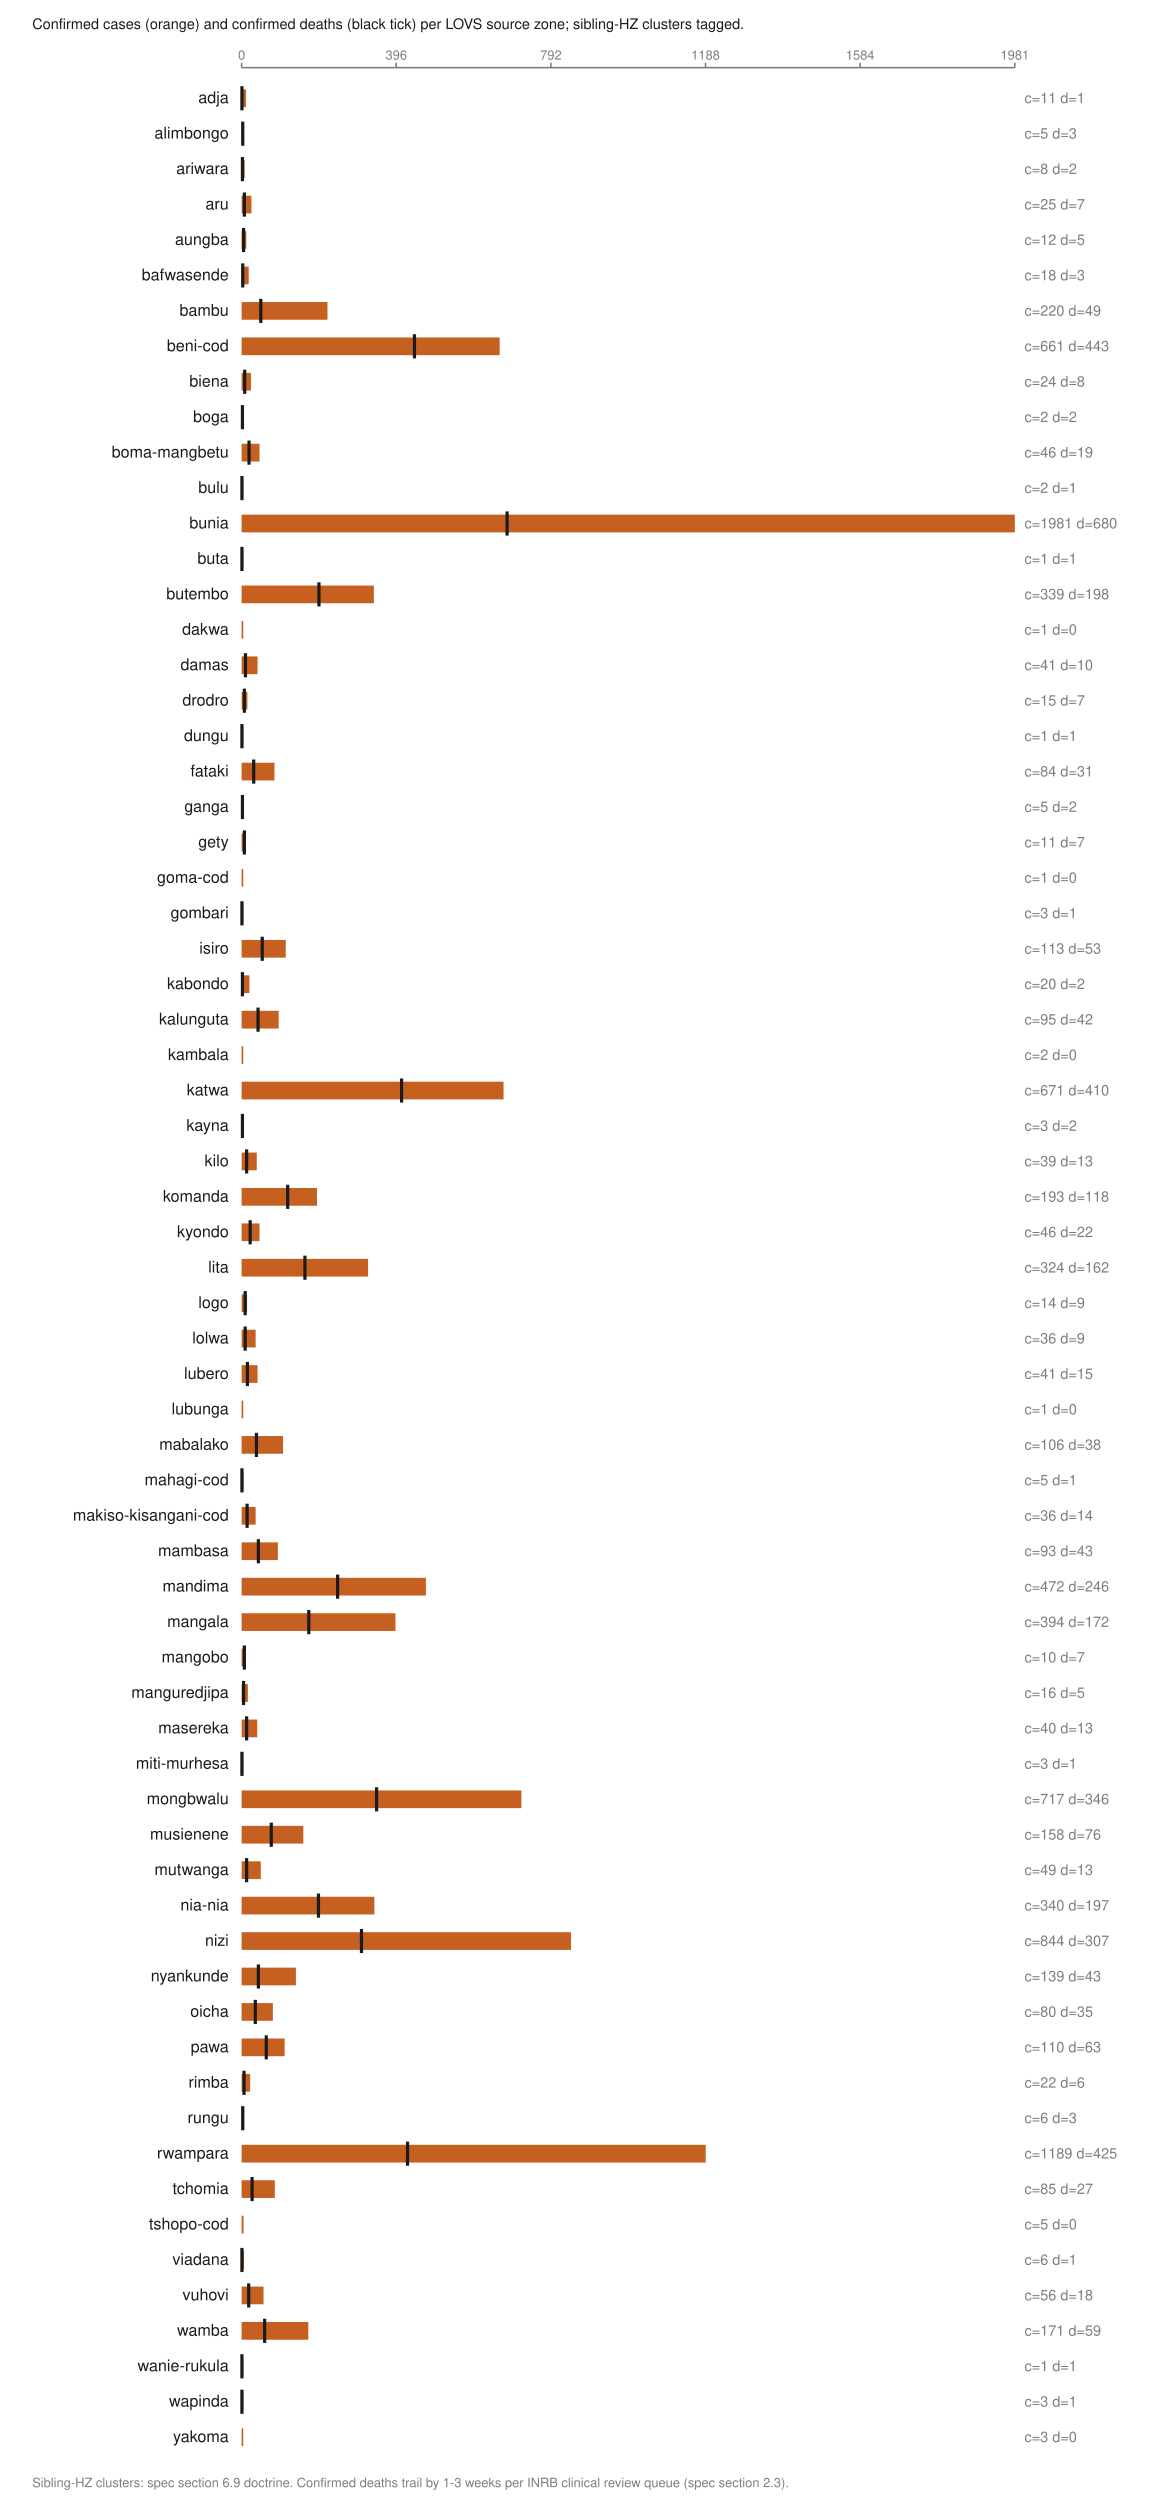
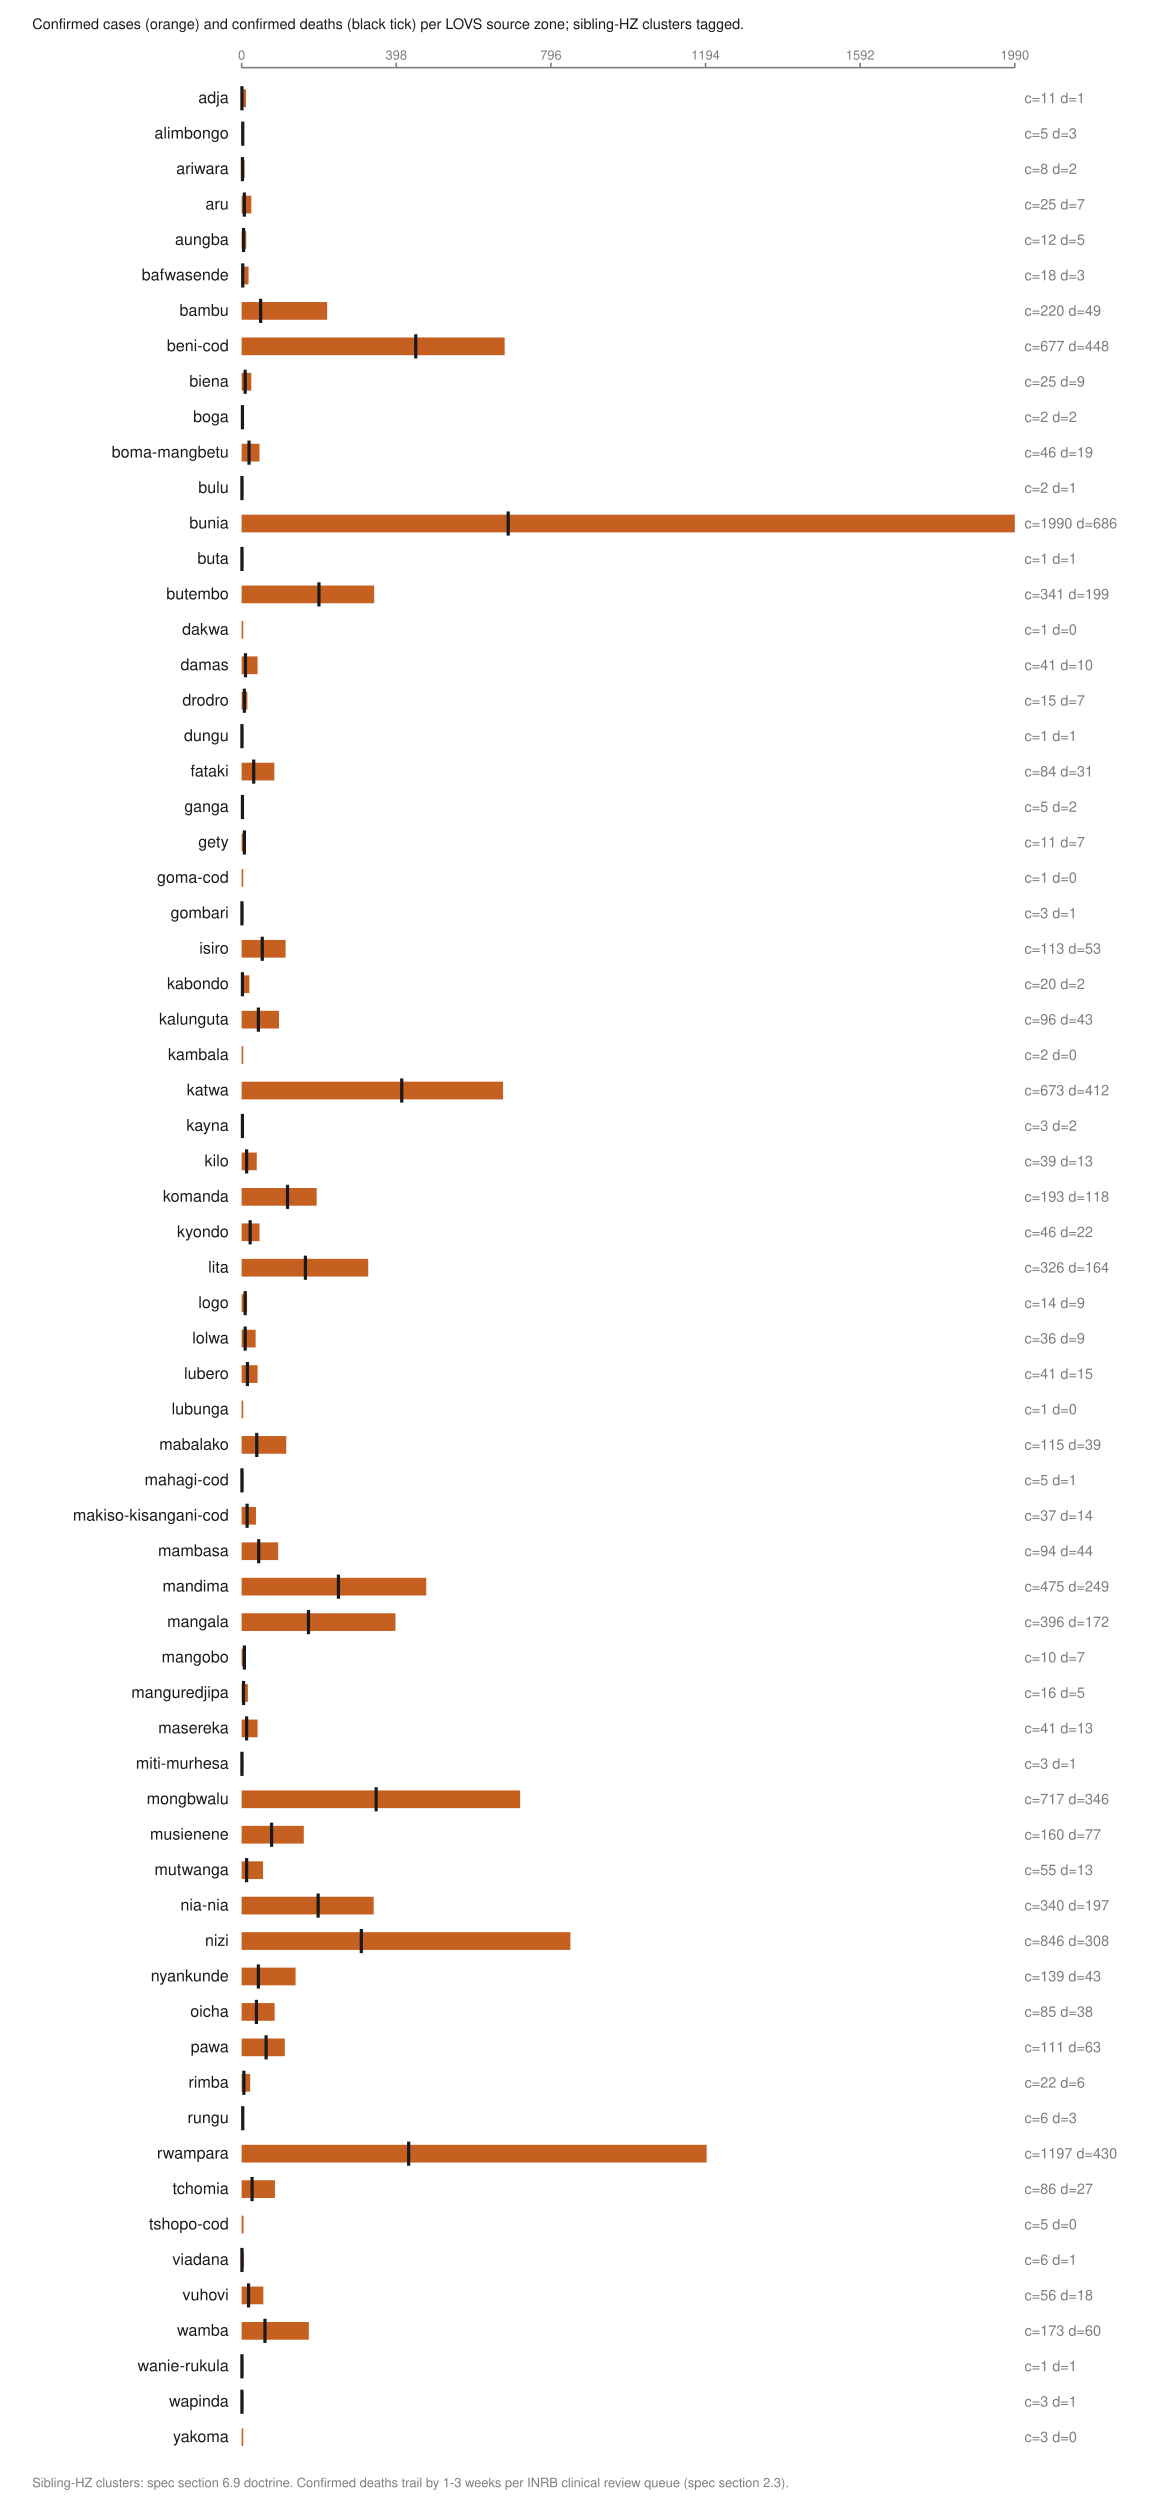
<svg xmlns="http://www.w3.org/2000/svg" viewBox="0 0 720 1552" width="720" height="1552" role="img" aria-labelledby="t">
  <text x="20.0" y="18.0" font-family="Helvetica,Arial,sans-serif" font-size="9" fill="#1a1a1a" font-weight="normal" text-anchor="start">Confirmed cases (orange) and confirmed deaths (black tick) per LOVS source zone; sibling-HZ clusters tagged.</text>
  <line x1="150.0" y1="42.0" x2="630.0" y2="42.0" stroke="#7d7d7d" stroke-width="1" />
  <line x1="150.0" y1="39.0" x2="150.0" y2="42.0" stroke="#7d7d7d" stroke-width="1" />
  <text x="150.0" y="37.0" font-family="Helvetica,Arial,sans-serif" font-size="8" fill="#7d7d7d" font-weight="normal" text-anchor="middle">0</text>
  <line x1="246.0" y1="39.0" x2="246.0" y2="42.0" stroke="#7d7d7d" stroke-width="1" />
-   <text x="246.0" y="37.0" font-family="Helvetica,Arial,sans-serif" font-size="8" fill="#7d7d7d" font-weight="normal" text-anchor="middle">396</text>
+   <text x="246.0" y="37.0" font-family="Helvetica,Arial,sans-serif" font-size="8" fill="#7d7d7d" font-weight="normal" text-anchor="middle">398</text>
  <line x1="342.0" y1="39.0" x2="342.0" y2="42.0" stroke="#7d7d7d" stroke-width="1" />
-   <text x="342.0" y="37.0" font-family="Helvetica,Arial,sans-serif" font-size="8" fill="#7d7d7d" font-weight="normal" text-anchor="middle">792</text>
+   <text x="342.0" y="37.0" font-family="Helvetica,Arial,sans-serif" font-size="8" fill="#7d7d7d" font-weight="normal" text-anchor="middle">796</text>
  <line x1="438.0" y1="39.0" x2="438.0" y2="42.0" stroke="#7d7d7d" stroke-width="1" />
-   <text x="438.0" y="37.0" font-family="Helvetica,Arial,sans-serif" font-size="8" fill="#7d7d7d" font-weight="normal" text-anchor="middle">1188</text>
+   <text x="438.0" y="37.0" font-family="Helvetica,Arial,sans-serif" font-size="8" fill="#7d7d7d" font-weight="normal" text-anchor="middle">1194</text>
  <line x1="534.0" y1="39.0" x2="534.0" y2="42.0" stroke="#7d7d7d" stroke-width="1" />
-   <text x="534.0" y="37.0" font-family="Helvetica,Arial,sans-serif" font-size="8" fill="#7d7d7d" font-weight="normal" text-anchor="middle">1584</text>
+   <text x="534.0" y="37.0" font-family="Helvetica,Arial,sans-serif" font-size="8" fill="#7d7d7d" font-weight="normal" text-anchor="middle">1592</text>
  <line x1="630.0" y1="39.0" x2="630.0" y2="42.0" stroke="#7d7d7d" stroke-width="1" />
-   <text x="630.0" y="37.0" font-family="Helvetica,Arial,sans-serif" font-size="8" fill="#7d7d7d" font-weight="normal" text-anchor="middle">1981</text>
+   <text x="630.0" y="37.0" font-family="Helvetica,Arial,sans-serif" font-size="8" fill="#7d7d7d" font-weight="normal" text-anchor="middle">1990</text>
  <text x="142.0" y="64.0" font-family="Helvetica,Arial,sans-serif" font-size="10" fill="#1a1a1a" font-weight="normal" text-anchor="end">adja</text>
  <rect x="150.0" y="55.5" width="2.7" height="11.0" fill="#c66020" />
  <line x1="150.2" y1="53.5" x2="150.2" y2="68.5" stroke="#1a1a1a" stroke-width="2" />
  <text x="636.0" y="64.0" font-family="Helvetica,Arial,sans-serif" font-size="9" fill="#7d7d7d" font-weight="normal" text-anchor="start">c=11 d=1</text>
  <text x="142.0" y="86.0" font-family="Helvetica,Arial,sans-serif" font-size="10" fill="#1a1a1a" font-weight="normal" text-anchor="end">alimbongo</text>
  <rect x="150.0" y="77.5" width="1.2" height="11.0" fill="#c66020" />
  <line x1="150.7" y1="75.5" x2="150.7" y2="90.5" stroke="#1a1a1a" stroke-width="2" />
  <text x="636.0" y="86.0" font-family="Helvetica,Arial,sans-serif" font-size="9" fill="#7d7d7d" font-weight="normal" text-anchor="start">c=5 d=3</text>
  <text x="142.0" y="108.0" font-family="Helvetica,Arial,sans-serif" font-size="10" fill="#1a1a1a" font-weight="normal" text-anchor="end">ariwara</text>
  <rect x="150.0" y="99.5" width="1.9" height="11.0" fill="#c66020" />
  <line x1="150.5" y1="97.5" x2="150.5" y2="112.5" stroke="#1a1a1a" stroke-width="2" />
  <text x="636.0" y="108.0" font-family="Helvetica,Arial,sans-serif" font-size="9" fill="#7d7d7d" font-weight="normal" text-anchor="start">c=8 d=2</text>
  <text x="142.0" y="130.0" font-family="Helvetica,Arial,sans-serif" font-size="10" fill="#1a1a1a" font-weight="normal" text-anchor="end">aru</text>
-   <rect x="150.0" y="121.5" width="6.1" height="11.0" fill="#c66020" />
+   <rect x="150.0" y="121.5" width="6.0" height="11.0" fill="#c66020" />
  <line x1="151.7" y1="119.5" x2="151.7" y2="134.5" stroke="#1a1a1a" stroke-width="2" />
  <text x="636.0" y="130.0" font-family="Helvetica,Arial,sans-serif" font-size="9" fill="#7d7d7d" font-weight="normal" text-anchor="start">c=25 d=7</text>
  <text x="142.0" y="152.0" font-family="Helvetica,Arial,sans-serif" font-size="10" fill="#1a1a1a" font-weight="normal" text-anchor="end">aungba</text>
  <rect x="150.0" y="143.5" width="2.9" height="11.0" fill="#c66020" />
  <line x1="151.2" y1="141.5" x2="151.2" y2="156.5" stroke="#1a1a1a" stroke-width="2" />
  <text x="636.0" y="152.0" font-family="Helvetica,Arial,sans-serif" font-size="9" fill="#7d7d7d" font-weight="normal" text-anchor="start">c=12 d=5</text>
  <text x="142.0" y="174.0" font-family="Helvetica,Arial,sans-serif" font-size="10" fill="#1a1a1a" font-weight="normal" text-anchor="end">bafwasende</text>
-   <rect x="150.0" y="165.5" width="4.4" height="11.0" fill="#c66020" />
+   <rect x="150.0" y="165.5" width="4.3" height="11.0" fill="#c66020" />
  <line x1="150.7" y1="163.5" x2="150.7" y2="178.5" stroke="#1a1a1a" stroke-width="2" />
  <text x="636.0" y="174.0" font-family="Helvetica,Arial,sans-serif" font-size="9" fill="#7d7d7d" font-weight="normal" text-anchor="start">c=18 d=3</text>
  <text x="142.0" y="196.0" font-family="Helvetica,Arial,sans-serif" font-size="10" fill="#1a1a1a" font-weight="normal" text-anchor="end">bambu</text>
-   <rect x="150.0" y="187.5" width="53.3" height="11.0" fill="#c66020" />
-   <line x1="161.9" y1="185.5" x2="161.9" y2="200.5" stroke="#1a1a1a" stroke-width="2" />
+   <rect x="150.0" y="187.5" width="53.1" height="11.0" fill="#c66020" />
+   <line x1="161.8" y1="185.5" x2="161.8" y2="200.5" stroke="#1a1a1a" stroke-width="2" />
  <text x="636.0" y="196.0" font-family="Helvetica,Arial,sans-serif" font-size="9" fill="#7d7d7d" font-weight="normal" text-anchor="start">c=220 d=49</text>
  <text x="142.0" y="218.0" font-family="Helvetica,Arial,sans-serif" font-size="10" fill="#1a1a1a" font-weight="normal" text-anchor="end">beni-cod</text>
-   <rect x="150.0" y="209.5" width="160.2" height="11.0" fill="#c66020" />
-   <line x1="257.3" y1="207.5" x2="257.3" y2="222.5" stroke="#1a1a1a" stroke-width="2" />
-   <text x="636.0" y="218.0" font-family="Helvetica,Arial,sans-serif" font-size="9" fill="#7d7d7d" font-weight="normal" text-anchor="start">c=661 d=443</text>
+   <rect x="150.0" y="209.5" width="163.3" height="11.0" fill="#c66020" />
+   <line x1="258.1" y1="207.5" x2="258.1" y2="222.5" stroke="#1a1a1a" stroke-width="2" />
+   <text x="636.0" y="218.0" font-family="Helvetica,Arial,sans-serif" font-size="9" fill="#7d7d7d" font-weight="normal" text-anchor="start">c=677 d=448</text>
  <text x="142.0" y="240.0" font-family="Helvetica,Arial,sans-serif" font-size="10" fill="#1a1a1a" font-weight="normal" text-anchor="end">biena</text>
-   <rect x="150.0" y="231.5" width="5.8" height="11.0" fill="#c66020" />
-   <line x1="151.9" y1="229.5" x2="151.9" y2="244.5" stroke="#1a1a1a" stroke-width="2" />
-   <text x="636.0" y="240.0" font-family="Helvetica,Arial,sans-serif" font-size="9" fill="#7d7d7d" font-weight="normal" text-anchor="start">c=24 d=8</text>
+   <rect x="150.0" y="231.5" width="6.0" height="11.0" fill="#c66020" />
+   <line x1="152.2" y1="229.5" x2="152.2" y2="244.5" stroke="#1a1a1a" stroke-width="2" />
+   <text x="636.0" y="240.0" font-family="Helvetica,Arial,sans-serif" font-size="9" fill="#7d7d7d" font-weight="normal" text-anchor="start">c=25 d=9</text>
  <text x="142.0" y="262.0" font-family="Helvetica,Arial,sans-serif" font-size="10" fill="#1a1a1a" font-weight="normal" text-anchor="end">boga</text>
  <rect x="150.0" y="253.5" width="1.0" height="11.0" fill="#c66020" />
  <line x1="150.5" y1="251.5" x2="150.5" y2="266.5" stroke="#1a1a1a" stroke-width="2" />
  <text x="636.0" y="262.0" font-family="Helvetica,Arial,sans-serif" font-size="9" fill="#7d7d7d" font-weight="normal" text-anchor="start">c=2 d=2</text>
  <text x="142.0" y="284.0" font-family="Helvetica,Arial,sans-serif" font-size="10" fill="#1a1a1a" font-weight="normal" text-anchor="end">boma-mangbetu</text>
  <rect x="150.0" y="275.5" width="11.1" height="11.0" fill="#c66020" />
  <line x1="154.6" y1="273.5" x2="154.6" y2="288.5" stroke="#1a1a1a" stroke-width="2" />
  <text x="636.0" y="284.0" font-family="Helvetica,Arial,sans-serif" font-size="9" fill="#7d7d7d" font-weight="normal" text-anchor="start">c=46 d=19</text>
  <text x="142.0" y="306.0" font-family="Helvetica,Arial,sans-serif" font-size="10" fill="#1a1a1a" font-weight="normal" text-anchor="end">bulu</text>
  <rect x="150.0" y="297.5" width="1.0" height="11.0" fill="#c66020" />
  <line x1="150.2" y1="295.5" x2="150.2" y2="310.5" stroke="#1a1a1a" stroke-width="2" />
  <text x="636.0" y="306.0" font-family="Helvetica,Arial,sans-serif" font-size="9" fill="#7d7d7d" font-weight="normal" text-anchor="start">c=2 d=1</text>
  <text x="142.0" y="328.0" font-family="Helvetica,Arial,sans-serif" font-size="10" fill="#1a1a1a" font-weight="normal" text-anchor="end">bunia</text>
  <rect x="150.0" y="319.5" width="480.0" height="11.0" fill="#c66020" />
-   <line x1="314.8" y1="317.5" x2="314.8" y2="332.5" stroke="#1a1a1a" stroke-width="2" />
-   <text x="636.0" y="328.0" font-family="Helvetica,Arial,sans-serif" font-size="9" fill="#7d7d7d" font-weight="normal" text-anchor="start">c=1981 d=680</text>
+   <line x1="315.5" y1="317.5" x2="315.5" y2="332.5" stroke="#1a1a1a" stroke-width="2" />
+   <text x="636.0" y="328.0" font-family="Helvetica,Arial,sans-serif" font-size="9" fill="#7d7d7d" font-weight="normal" text-anchor="start">c=1990 d=686</text>
  <text x="142.0" y="350.0" font-family="Helvetica,Arial,sans-serif" font-size="10" fill="#1a1a1a" font-weight="normal" text-anchor="end">buta</text>
  <rect x="150.0" y="341.5" width="1.0" height="11.0" fill="#c66020" />
  <line x1="150.2" y1="339.5" x2="150.2" y2="354.5" stroke="#1a1a1a" stroke-width="2" />
  <text x="636.0" y="350.0" font-family="Helvetica,Arial,sans-serif" font-size="9" fill="#7d7d7d" font-weight="normal" text-anchor="start">c=1 d=1</text>
  <text x="142.0" y="372.0" font-family="Helvetica,Arial,sans-serif" font-size="10" fill="#1a1a1a" font-weight="normal" text-anchor="end">butembo</text>
-   <rect x="150.0" y="363.5" width="82.1" height="11.0" fill="#c66020" />
+   <rect x="150.0" y="363.5" width="82.3" height="11.0" fill="#c66020" />
  <line x1="198.0" y1="361.5" x2="198.0" y2="376.5" stroke="#1a1a1a" stroke-width="2" />
-   <text x="636.0" y="372.0" font-family="Helvetica,Arial,sans-serif" font-size="9" fill="#7d7d7d" font-weight="normal" text-anchor="start">c=339 d=198</text>
+   <text x="636.0" y="372.0" font-family="Helvetica,Arial,sans-serif" font-size="9" fill="#7d7d7d" font-weight="normal" text-anchor="start">c=341 d=199</text>
  <text x="142.0" y="394.0" font-family="Helvetica,Arial,sans-serif" font-size="10" fill="#1a1a1a" font-weight="normal" text-anchor="end">dakwa</text>
  <rect x="150.0" y="385.5" width="1.0" height="11.0" fill="#c66020" />
  <text x="636.0" y="394.0" font-family="Helvetica,Arial,sans-serif" font-size="9" fill="#7d7d7d" font-weight="normal" text-anchor="start">c=1 d=0</text>
  <text x="142.0" y="416.0" font-family="Helvetica,Arial,sans-serif" font-size="10" fill="#1a1a1a" font-weight="normal" text-anchor="end">damas</text>
  <rect x="150.0" y="407.5" width="9.9" height="11.0" fill="#c66020" />
  <line x1="152.4" y1="405.5" x2="152.4" y2="420.5" stroke="#1a1a1a" stroke-width="2" />
  <text x="636.0" y="416.0" font-family="Helvetica,Arial,sans-serif" font-size="9" fill="#7d7d7d" font-weight="normal" text-anchor="start">c=41 d=10</text>
  <text x="142.0" y="438.0" font-family="Helvetica,Arial,sans-serif" font-size="10" fill="#1a1a1a" font-weight="normal" text-anchor="end">drodro</text>
  <rect x="150.0" y="429.5" width="3.6" height="11.0" fill="#c66020" />
  <line x1="151.7" y1="427.5" x2="151.7" y2="442.5" stroke="#1a1a1a" stroke-width="2" />
  <text x="636.0" y="438.0" font-family="Helvetica,Arial,sans-serif" font-size="9" fill="#7d7d7d" font-weight="normal" text-anchor="start">c=15 d=7</text>
  <text x="142.0" y="460.0" font-family="Helvetica,Arial,sans-serif" font-size="10" fill="#1a1a1a" font-weight="normal" text-anchor="end">dungu</text>
  <rect x="150.0" y="451.5" width="1.0" height="11.0" fill="#c66020" />
  <line x1="150.2" y1="449.5" x2="150.2" y2="464.5" stroke="#1a1a1a" stroke-width="2" />
  <text x="636.0" y="460.0" font-family="Helvetica,Arial,sans-serif" font-size="9" fill="#7d7d7d" font-weight="normal" text-anchor="start">c=1 d=1</text>
  <text x="142.0" y="482.0" font-family="Helvetica,Arial,sans-serif" font-size="10" fill="#1a1a1a" font-weight="normal" text-anchor="end">fataki</text>
-   <rect x="150.0" y="473.5" width="20.4" height="11.0" fill="#c66020" />
+   <rect x="150.0" y="473.5" width="20.3" height="11.0" fill="#c66020" />
  <line x1="157.5" y1="471.5" x2="157.5" y2="486.5" stroke="#1a1a1a" stroke-width="2" />
  <text x="636.0" y="482.0" font-family="Helvetica,Arial,sans-serif" font-size="9" fill="#7d7d7d" font-weight="normal" text-anchor="start">c=84 d=31</text>
  <text x="142.0" y="504.0" font-family="Helvetica,Arial,sans-serif" font-size="10" fill="#1a1a1a" font-weight="normal" text-anchor="end">ganga</text>
  <rect x="150.0" y="495.5" width="1.2" height="11.0" fill="#c66020" />
  <line x1="150.5" y1="493.5" x2="150.5" y2="508.5" stroke="#1a1a1a" stroke-width="2" />
  <text x="636.0" y="504.0" font-family="Helvetica,Arial,sans-serif" font-size="9" fill="#7d7d7d" font-weight="normal" text-anchor="start">c=5 d=2</text>
  <text x="142.0" y="526.0" font-family="Helvetica,Arial,sans-serif" font-size="10" fill="#1a1a1a" font-weight="normal" text-anchor="end">gety</text>
  <rect x="150.0" y="517.5" width="2.7" height="11.0" fill="#c66020" />
  <line x1="151.7" y1="515.5" x2="151.7" y2="530.5" stroke="#1a1a1a" stroke-width="2" />
  <text x="636.0" y="526.0" font-family="Helvetica,Arial,sans-serif" font-size="9" fill="#7d7d7d" font-weight="normal" text-anchor="start">c=11 d=7</text>
  <text x="142.0" y="548.0" font-family="Helvetica,Arial,sans-serif" font-size="10" fill="#1a1a1a" font-weight="normal" text-anchor="end">goma-cod</text>
  <rect x="150.0" y="539.5" width="1.0" height="11.0" fill="#c66020" />
  <text x="636.0" y="548.0" font-family="Helvetica,Arial,sans-serif" font-size="9" fill="#7d7d7d" font-weight="normal" text-anchor="start">c=1 d=0</text>
  <text x="142.0" y="570.0" font-family="Helvetica,Arial,sans-serif" font-size="10" fill="#1a1a1a" font-weight="normal" text-anchor="end">gombari</text>
  <rect x="150.0" y="561.5" width="1.0" height="11.0" fill="#c66020" />
  <line x1="150.2" y1="559.5" x2="150.2" y2="574.5" stroke="#1a1a1a" stroke-width="2" />
  <text x="636.0" y="570.0" font-family="Helvetica,Arial,sans-serif" font-size="9" fill="#7d7d7d" font-weight="normal" text-anchor="start">c=3 d=1</text>
  <text x="142.0" y="592.0" font-family="Helvetica,Arial,sans-serif" font-size="10" fill="#1a1a1a" font-weight="normal" text-anchor="end">isiro</text>
-   <rect x="150.0" y="583.5" width="27.4" height="11.0" fill="#c66020" />
+   <rect x="150.0" y="583.5" width="27.3" height="11.0" fill="#c66020" />
  <line x1="162.8" y1="581.5" x2="162.8" y2="596.5" stroke="#1a1a1a" stroke-width="2" />
  <text x="636.0" y="592.0" font-family="Helvetica,Arial,sans-serif" font-size="9" fill="#7d7d7d" font-weight="normal" text-anchor="start">c=113 d=53</text>
  <text x="142.0" y="614.0" font-family="Helvetica,Arial,sans-serif" font-size="10" fill="#1a1a1a" font-weight="normal" text-anchor="end">kabondo</text>
  <rect x="150.0" y="605.5" width="4.8" height="11.0" fill="#c66020" />
  <line x1="150.5" y1="603.5" x2="150.5" y2="618.5" stroke="#1a1a1a" stroke-width="2" />
  <text x="636.0" y="614.0" font-family="Helvetica,Arial,sans-serif" font-size="9" fill="#7d7d7d" font-weight="normal" text-anchor="start">c=20 d=2</text>
  <text x="142.0" y="636.0" font-family="Helvetica,Arial,sans-serif" font-size="10" fill="#1a1a1a" font-weight="normal" text-anchor="end">kalunguta</text>
-   <rect x="150.0" y="627.5" width="23.0" height="11.0" fill="#c66020" />
-   <line x1="160.2" y1="625.5" x2="160.2" y2="640.5" stroke="#1a1a1a" stroke-width="2" />
-   <text x="636.0" y="636.0" font-family="Helvetica,Arial,sans-serif" font-size="9" fill="#7d7d7d" font-weight="normal" text-anchor="start">c=95 d=42</text>
+   <rect x="150.0" y="627.5" width="23.2" height="11.0" fill="#c66020" />
+   <line x1="160.4" y1="625.5" x2="160.4" y2="640.5" stroke="#1a1a1a" stroke-width="2" />
+   <text x="636.0" y="636.0" font-family="Helvetica,Arial,sans-serif" font-size="9" fill="#7d7d7d" font-weight="normal" text-anchor="start">c=96 d=43</text>
  <text x="142.0" y="658.0" font-family="Helvetica,Arial,sans-serif" font-size="10" fill="#1a1a1a" font-weight="normal" text-anchor="end">kambala</text>
  <rect x="150.0" y="649.5" width="1.0" height="11.0" fill="#c66020" />
  <text x="636.0" y="658.0" font-family="Helvetica,Arial,sans-serif" font-size="9" fill="#7d7d7d" font-weight="normal" text-anchor="start">c=2 d=0</text>
  <text x="142.0" y="680.0" font-family="Helvetica,Arial,sans-serif" font-size="10" fill="#1a1a1a" font-weight="normal" text-anchor="end">katwa</text>
-   <rect x="150.0" y="671.5" width="162.6" height="11.0" fill="#c66020" />
-   <line x1="249.3" y1="669.5" x2="249.3" y2="684.5" stroke="#1a1a1a" stroke-width="2" />
-   <text x="636.0" y="680.0" font-family="Helvetica,Arial,sans-serif" font-size="9" fill="#7d7d7d" font-weight="normal" text-anchor="start">c=671 d=410</text>
+   <rect x="150.0" y="671.5" width="162.3" height="11.0" fill="#c66020" />
+   <line x1="249.4" y1="669.5" x2="249.4" y2="684.5" stroke="#1a1a1a" stroke-width="2" />
+   <text x="636.0" y="680.0" font-family="Helvetica,Arial,sans-serif" font-size="9" fill="#7d7d7d" font-weight="normal" text-anchor="start">c=673 d=412</text>
  <text x="142.0" y="702.0" font-family="Helvetica,Arial,sans-serif" font-size="10" fill="#1a1a1a" font-weight="normal" text-anchor="end">kayna</text>
  <rect x="150.0" y="693.5" width="1.0" height="11.0" fill="#c66020" />
  <line x1="150.5" y1="691.5" x2="150.5" y2="706.5" stroke="#1a1a1a" stroke-width="2" />
  <text x="636.0" y="702.0" font-family="Helvetica,Arial,sans-serif" font-size="9" fill="#7d7d7d" font-weight="normal" text-anchor="start">c=3 d=2</text>
  <text x="142.0" y="724.0" font-family="Helvetica,Arial,sans-serif" font-size="10" fill="#1a1a1a" font-weight="normal" text-anchor="end">kilo</text>
  <rect x="150.0" y="715.5" width="9.4" height="11.0" fill="#c66020" />
  <line x1="153.1" y1="713.5" x2="153.1" y2="728.5" stroke="#1a1a1a" stroke-width="2" />
  <text x="636.0" y="724.0" font-family="Helvetica,Arial,sans-serif" font-size="9" fill="#7d7d7d" font-weight="normal" text-anchor="start">c=39 d=13</text>
  <text x="142.0" y="746.0" font-family="Helvetica,Arial,sans-serif" font-size="10" fill="#1a1a1a" font-weight="normal" text-anchor="end">komanda</text>
-   <rect x="150.0" y="737.5" width="46.8" height="11.0" fill="#c66020" />
-   <line x1="178.6" y1="735.5" x2="178.6" y2="750.5" stroke="#1a1a1a" stroke-width="2" />
+   <rect x="150.0" y="737.5" width="46.6" height="11.0" fill="#c66020" />
+   <line x1="178.5" y1="735.5" x2="178.5" y2="750.5" stroke="#1a1a1a" stroke-width="2" />
  <text x="636.0" y="746.0" font-family="Helvetica,Arial,sans-serif" font-size="9" fill="#7d7d7d" font-weight="normal" text-anchor="start">c=193 d=118</text>
  <text x="142.0" y="768.0" font-family="Helvetica,Arial,sans-serif" font-size="10" fill="#1a1a1a" font-weight="normal" text-anchor="end">kyondo</text>
  <rect x="150.0" y="759.5" width="11.1" height="11.0" fill="#c66020" />
  <line x1="155.3" y1="757.5" x2="155.3" y2="772.5" stroke="#1a1a1a" stroke-width="2" />
  <text x="636.0" y="768.0" font-family="Helvetica,Arial,sans-serif" font-size="9" fill="#7d7d7d" font-weight="normal" text-anchor="start">c=46 d=22</text>
  <text x="142.0" y="790.0" font-family="Helvetica,Arial,sans-serif" font-size="10" fill="#1a1a1a" font-weight="normal" text-anchor="end">lita</text>
-   <rect x="150.0" y="781.5" width="78.5" height="11.0" fill="#c66020" />
-   <line x1="189.3" y1="779.5" x2="189.3" y2="794.5" stroke="#1a1a1a" stroke-width="2" />
-   <text x="636.0" y="790.0" font-family="Helvetica,Arial,sans-serif" font-size="9" fill="#7d7d7d" font-weight="normal" text-anchor="start">c=324 d=162</text>
+   <rect x="150.0" y="781.5" width="78.6" height="11.0" fill="#c66020" />
+   <line x1="189.6" y1="779.5" x2="189.6" y2="794.5" stroke="#1a1a1a" stroke-width="2" />
+   <text x="636.0" y="790.0" font-family="Helvetica,Arial,sans-serif" font-size="9" fill="#7d7d7d" font-weight="normal" text-anchor="start">c=326 d=164</text>
  <text x="142.0" y="812.0" font-family="Helvetica,Arial,sans-serif" font-size="10" fill="#1a1a1a" font-weight="normal" text-anchor="end">logo</text>
  <rect x="150.0" y="803.5" width="3.4" height="11.0" fill="#c66020" />
  <line x1="152.2" y1="801.5" x2="152.2" y2="816.5" stroke="#1a1a1a" stroke-width="2" />
  <text x="636.0" y="812.0" font-family="Helvetica,Arial,sans-serif" font-size="9" fill="#7d7d7d" font-weight="normal" text-anchor="start">c=14 d=9</text>
  <text x="142.0" y="834.0" font-family="Helvetica,Arial,sans-serif" font-size="10" fill="#1a1a1a" font-weight="normal" text-anchor="end">lolwa</text>
  <rect x="150.0" y="825.5" width="8.7" height="11.0" fill="#c66020" />
  <line x1="152.2" y1="823.5" x2="152.2" y2="838.5" stroke="#1a1a1a" stroke-width="2" />
  <text x="636.0" y="834.0" font-family="Helvetica,Arial,sans-serif" font-size="9" fill="#7d7d7d" font-weight="normal" text-anchor="start">c=36 d=9</text>
  <text x="142.0" y="856.0" font-family="Helvetica,Arial,sans-serif" font-size="10" fill="#1a1a1a" font-weight="normal" text-anchor="end">lubero</text>
  <rect x="150.0" y="847.5" width="9.9" height="11.0" fill="#c66020" />
  <line x1="153.6" y1="845.5" x2="153.6" y2="860.5" stroke="#1a1a1a" stroke-width="2" />
  <text x="636.0" y="856.0" font-family="Helvetica,Arial,sans-serif" font-size="9" fill="#7d7d7d" font-weight="normal" text-anchor="start">c=41 d=15</text>
  <text x="142.0" y="878.0" font-family="Helvetica,Arial,sans-serif" font-size="10" fill="#1a1a1a" font-weight="normal" text-anchor="end">lubunga</text>
  <rect x="150.0" y="869.5" width="1.0" height="11.0" fill="#c66020" />
  <text x="636.0" y="878.0" font-family="Helvetica,Arial,sans-serif" font-size="9" fill="#7d7d7d" font-weight="normal" text-anchor="start">c=1 d=0</text>
  <text x="142.0" y="900.0" font-family="Helvetica,Arial,sans-serif" font-size="10" fill="#1a1a1a" font-weight="normal" text-anchor="end">mabalako</text>
-   <rect x="150.0" y="891.5" width="25.7" height="11.0" fill="#c66020" />
-   <line x1="159.2" y1="889.5" x2="159.2" y2="904.5" stroke="#1a1a1a" stroke-width="2" />
-   <text x="636.0" y="900.0" font-family="Helvetica,Arial,sans-serif" font-size="9" fill="#7d7d7d" font-weight="normal" text-anchor="start">c=106 d=38</text>
+   <rect x="150.0" y="891.5" width="27.7" height="11.0" fill="#c66020" />
+   <line x1="159.4" y1="889.5" x2="159.4" y2="904.5" stroke="#1a1a1a" stroke-width="2" />
+   <text x="636.0" y="900.0" font-family="Helvetica,Arial,sans-serif" font-size="9" fill="#7d7d7d" font-weight="normal" text-anchor="start">c=115 d=39</text>
  <text x="142.0" y="922.0" font-family="Helvetica,Arial,sans-serif" font-size="10" fill="#1a1a1a" font-weight="normal" text-anchor="end">mahagi-cod</text>
  <rect x="150.0" y="913.5" width="1.2" height="11.0" fill="#c66020" />
  <line x1="150.2" y1="911.5" x2="150.2" y2="926.5" stroke="#1a1a1a" stroke-width="2" />
  <text x="636.0" y="922.0" font-family="Helvetica,Arial,sans-serif" font-size="9" fill="#7d7d7d" font-weight="normal" text-anchor="start">c=5 d=1</text>
  <text x="142.0" y="944.0" font-family="Helvetica,Arial,sans-serif" font-size="10" fill="#1a1a1a" font-weight="normal" text-anchor="end">makiso-kisangani-cod</text>
-   <rect x="150.0" y="935.5" width="8.7" height="11.0" fill="#c66020" />
+   <rect x="150.0" y="935.5" width="8.9" height="11.0" fill="#c66020" />
  <line x1="153.4" y1="933.5" x2="153.4" y2="948.5" stroke="#1a1a1a" stroke-width="2" />
-   <text x="636.0" y="944.0" font-family="Helvetica,Arial,sans-serif" font-size="9" fill="#7d7d7d" font-weight="normal" text-anchor="start">c=36 d=14</text>
+   <text x="636.0" y="944.0" font-family="Helvetica,Arial,sans-serif" font-size="9" fill="#7d7d7d" font-weight="normal" text-anchor="start">c=37 d=14</text>
  <text x="142.0" y="966.0" font-family="Helvetica,Arial,sans-serif" font-size="10" fill="#1a1a1a" font-weight="normal" text-anchor="end">mambasa</text>
-   <rect x="150.0" y="957.5" width="22.5" height="11.0" fill="#c66020" />
-   <line x1="160.4" y1="955.5" x2="160.4" y2="970.5" stroke="#1a1a1a" stroke-width="2" />
-   <text x="636.0" y="966.0" font-family="Helvetica,Arial,sans-serif" font-size="9" fill="#7d7d7d" font-weight="normal" text-anchor="start">c=93 d=43</text>
+   <rect x="150.0" y="957.5" width="22.7" height="11.0" fill="#c66020" />
+   <line x1="160.6" y1="955.5" x2="160.6" y2="970.5" stroke="#1a1a1a" stroke-width="2" />
+   <text x="636.0" y="966.0" font-family="Helvetica,Arial,sans-serif" font-size="9" fill="#7d7d7d" font-weight="normal" text-anchor="start">c=94 d=44</text>
  <text x="142.0" y="988.0" font-family="Helvetica,Arial,sans-serif" font-size="10" fill="#1a1a1a" font-weight="normal" text-anchor="end">mandima</text>
-   <rect x="150.0" y="979.5" width="114.4" height="11.0" fill="#c66020" />
-   <line x1="209.6" y1="977.5" x2="209.6" y2="992.5" stroke="#1a1a1a" stroke-width="2" />
-   <text x="636.0" y="988.0" font-family="Helvetica,Arial,sans-serif" font-size="9" fill="#7d7d7d" font-weight="normal" text-anchor="start">c=472 d=246</text>
+   <rect x="150.0" y="979.5" width="114.6" height="11.0" fill="#c66020" />
+   <line x1="210.1" y1="977.5" x2="210.1" y2="992.5" stroke="#1a1a1a" stroke-width="2" />
+   <text x="636.0" y="988.0" font-family="Helvetica,Arial,sans-serif" font-size="9" fill="#7d7d7d" font-weight="normal" text-anchor="start">c=475 d=249</text>
  <text x="142.0" y="1010.0" font-family="Helvetica,Arial,sans-serif" font-size="10" fill="#1a1a1a" font-weight="normal" text-anchor="end">mangala</text>
  <rect x="150.0" y="1001.5" width="95.5" height="11.0" fill="#c66020" />
-   <line x1="191.7" y1="999.5" x2="191.7" y2="1014.5" stroke="#1a1a1a" stroke-width="2" />
-   <text x="636.0" y="1010.0" font-family="Helvetica,Arial,sans-serif" font-size="9" fill="#7d7d7d" font-weight="normal" text-anchor="start">c=394 d=172</text>
+   <line x1="191.5" y1="999.5" x2="191.5" y2="1014.5" stroke="#1a1a1a" stroke-width="2" />
+   <text x="636.0" y="1010.0" font-family="Helvetica,Arial,sans-serif" font-size="9" fill="#7d7d7d" font-weight="normal" text-anchor="start">c=396 d=172</text>
  <text x="142.0" y="1032.0" font-family="Helvetica,Arial,sans-serif" font-size="10" fill="#1a1a1a" font-weight="normal" text-anchor="end">mangobo</text>
  <rect x="150.0" y="1023.5" width="2.4" height="11.0" fill="#c66020" />
  <line x1="151.7" y1="1021.5" x2="151.7" y2="1036.5" stroke="#1a1a1a" stroke-width="2" />
  <text x="636.0" y="1032.0" font-family="Helvetica,Arial,sans-serif" font-size="9" fill="#7d7d7d" font-weight="normal" text-anchor="start">c=10 d=7</text>
  <text x="142.0" y="1054.0" font-family="Helvetica,Arial,sans-serif" font-size="10" fill="#1a1a1a" font-weight="normal" text-anchor="end">manguredjipa</text>
  <rect x="150.0" y="1045.5" width="3.9" height="11.0" fill="#c66020" />
  <line x1="151.2" y1="1043.5" x2="151.2" y2="1058.5" stroke="#1a1a1a" stroke-width="2" />
  <text x="636.0" y="1054.0" font-family="Helvetica,Arial,sans-serif" font-size="9" fill="#7d7d7d" font-weight="normal" text-anchor="start">c=16 d=5</text>
  <text x="142.0" y="1076.0" font-family="Helvetica,Arial,sans-serif" font-size="10" fill="#1a1a1a" font-weight="normal" text-anchor="end">masereka</text>
-   <rect x="150.0" y="1067.5" width="9.7" height="11.0" fill="#c66020" />
+   <rect x="150.0" y="1067.5" width="9.9" height="11.0" fill="#c66020" />
  <line x1="153.1" y1="1065.5" x2="153.1" y2="1080.5" stroke="#1a1a1a" stroke-width="2" />
-   <text x="636.0" y="1076.0" font-family="Helvetica,Arial,sans-serif" font-size="9" fill="#7d7d7d" font-weight="normal" text-anchor="start">c=40 d=13</text>
+   <text x="636.0" y="1076.0" font-family="Helvetica,Arial,sans-serif" font-size="9" fill="#7d7d7d" font-weight="normal" text-anchor="start">c=41 d=13</text>
  <text x="142.0" y="1098.0" font-family="Helvetica,Arial,sans-serif" font-size="10" fill="#1a1a1a" font-weight="normal" text-anchor="end">miti-murhesa</text>
  <rect x="150.0" y="1089.5" width="1.0" height="11.0" fill="#c66020" />
  <line x1="150.2" y1="1087.5" x2="150.2" y2="1102.5" stroke="#1a1a1a" stroke-width="2" />
  <text x="636.0" y="1098.0" font-family="Helvetica,Arial,sans-serif" font-size="9" fill="#7d7d7d" font-weight="normal" text-anchor="start">c=3 d=1</text>
  <text x="142.0" y="1120.0" font-family="Helvetica,Arial,sans-serif" font-size="10" fill="#1a1a1a" font-weight="normal" text-anchor="end">mongbwalu</text>
-   <rect x="150.0" y="1111.5" width="173.7" height="11.0" fill="#c66020" />
-   <line x1="233.8" y1="1109.5" x2="233.8" y2="1124.5" stroke="#1a1a1a" stroke-width="2" />
+   <rect x="150.0" y="1111.5" width="172.9" height="11.0" fill="#c66020" />
+   <line x1="233.5" y1="1109.5" x2="233.5" y2="1124.5" stroke="#1a1a1a" stroke-width="2" />
  <text x="636.0" y="1120.0" font-family="Helvetica,Arial,sans-serif" font-size="9" fill="#7d7d7d" font-weight="normal" text-anchor="start">c=717 d=346</text>
  <text x="142.0" y="1142.0" font-family="Helvetica,Arial,sans-serif" font-size="10" fill="#1a1a1a" font-weight="normal" text-anchor="end">musienene</text>
-   <rect x="150.0" y="1133.5" width="38.3" height="11.0" fill="#c66020" />
-   <line x1="168.4" y1="1131.5" x2="168.4" y2="1146.5" stroke="#1a1a1a" stroke-width="2" />
-   <text x="636.0" y="1142.0" font-family="Helvetica,Arial,sans-serif" font-size="9" fill="#7d7d7d" font-weight="normal" text-anchor="start">c=158 d=76</text>
+   <rect x="150.0" y="1133.5" width="38.6" height="11.0" fill="#c66020" />
+   <line x1="168.6" y1="1131.5" x2="168.6" y2="1146.5" stroke="#1a1a1a" stroke-width="2" />
+   <text x="636.0" y="1142.0" font-family="Helvetica,Arial,sans-serif" font-size="9" fill="#7d7d7d" font-weight="normal" text-anchor="start">c=160 d=77</text>
  <text x="142.0" y="1164.0" font-family="Helvetica,Arial,sans-serif" font-size="10" fill="#1a1a1a" font-weight="normal" text-anchor="end">mutwanga</text>
-   <rect x="150.0" y="1155.5" width="11.9" height="11.0" fill="#c66020" />
+   <rect x="150.0" y="1155.5" width="13.3" height="11.0" fill="#c66020" />
  <line x1="153.1" y1="1153.5" x2="153.1" y2="1168.5" stroke="#1a1a1a" stroke-width="2" />
-   <text x="636.0" y="1164.0" font-family="Helvetica,Arial,sans-serif" font-size="9" fill="#7d7d7d" font-weight="normal" text-anchor="start">c=49 d=13</text>
+   <text x="636.0" y="1164.0" font-family="Helvetica,Arial,sans-serif" font-size="9" fill="#7d7d7d" font-weight="normal" text-anchor="start">c=55 d=13</text>
  <text x="142.0" y="1186.0" font-family="Helvetica,Arial,sans-serif" font-size="10" fill="#1a1a1a" font-weight="normal" text-anchor="end">nia-nia</text>
-   <rect x="150.0" y="1177.5" width="82.4" height="11.0" fill="#c66020" />
-   <line x1="197.7" y1="1175.5" x2="197.7" y2="1190.5" stroke="#1a1a1a" stroke-width="2" />
+   <rect x="150.0" y="1177.5" width="82.0" height="11.0" fill="#c66020" />
+   <line x1="197.5" y1="1175.5" x2="197.5" y2="1190.5" stroke="#1a1a1a" stroke-width="2" />
  <text x="636.0" y="1186.0" font-family="Helvetica,Arial,sans-serif" font-size="9" fill="#7d7d7d" font-weight="normal" text-anchor="start">c=340 d=197</text>
  <text x="142.0" y="1208.0" font-family="Helvetica,Arial,sans-serif" font-size="10" fill="#1a1a1a" font-weight="normal" text-anchor="end">nizi</text>
-   <rect x="150.0" y="1199.5" width="204.5" height="11.0" fill="#c66020" />
-   <line x1="224.4" y1="1197.5" x2="224.4" y2="1212.5" stroke="#1a1a1a" stroke-width="2" />
-   <text x="636.0" y="1208.0" font-family="Helvetica,Arial,sans-serif" font-size="9" fill="#7d7d7d" font-weight="normal" text-anchor="start">c=844 d=307</text>
+   <rect x="150.0" y="1199.5" width="204.1" height="11.0" fill="#c66020" />
+   <line x1="224.3" y1="1197.5" x2="224.3" y2="1212.5" stroke="#1a1a1a" stroke-width="2" />
+   <text x="636.0" y="1208.0" font-family="Helvetica,Arial,sans-serif" font-size="9" fill="#7d7d7d" font-weight="normal" text-anchor="start">c=846 d=308</text>
  <text x="142.0" y="1230.0" font-family="Helvetica,Arial,sans-serif" font-size="10" fill="#1a1a1a" font-weight="normal" text-anchor="end">nyankunde</text>
-   <rect x="150.0" y="1221.5" width="33.7" height="11.0" fill="#c66020" />
+   <rect x="150.0" y="1221.5" width="33.5" height="11.0" fill="#c66020" />
  <line x1="160.4" y1="1219.5" x2="160.4" y2="1234.5" stroke="#1a1a1a" stroke-width="2" />
  <text x="636.0" y="1230.0" font-family="Helvetica,Arial,sans-serif" font-size="9" fill="#7d7d7d" font-weight="normal" text-anchor="start">c=139 d=43</text>
  <text x="142.0" y="1252.0" font-family="Helvetica,Arial,sans-serif" font-size="10" fill="#1a1a1a" font-weight="normal" text-anchor="end">oicha</text>
-   <rect x="150.0" y="1243.5" width="19.4" height="11.0" fill="#c66020" />
-   <line x1="158.5" y1="1241.5" x2="158.5" y2="1256.5" stroke="#1a1a1a" stroke-width="2" />
-   <text x="636.0" y="1252.0" font-family="Helvetica,Arial,sans-serif" font-size="9" fill="#7d7d7d" font-weight="normal" text-anchor="start">c=80 d=35</text>
+   <rect x="150.0" y="1243.5" width="20.5" height="11.0" fill="#c66020" />
+   <line x1="159.2" y1="1241.5" x2="159.2" y2="1256.5" stroke="#1a1a1a" stroke-width="2" />
+   <text x="636.0" y="1252.0" font-family="Helvetica,Arial,sans-serif" font-size="9" fill="#7d7d7d" font-weight="normal" text-anchor="start">c=85 d=38</text>
  <text x="142.0" y="1274.0" font-family="Helvetica,Arial,sans-serif" font-size="10" fill="#1a1a1a" font-weight="normal" text-anchor="end">pawa</text>
-   <rect x="150.0" y="1265.5" width="26.7" height="11.0" fill="#c66020" />
-   <line x1="165.3" y1="1263.5" x2="165.3" y2="1278.5" stroke="#1a1a1a" stroke-width="2" />
-   <text x="636.0" y="1274.0" font-family="Helvetica,Arial,sans-serif" font-size="9" fill="#7d7d7d" font-weight="normal" text-anchor="start">c=110 d=63</text>
+   <rect x="150.0" y="1265.5" width="26.8" height="11.0" fill="#c66020" />
+   <line x1="165.2" y1="1263.5" x2="165.2" y2="1278.5" stroke="#1a1a1a" stroke-width="2" />
+   <text x="636.0" y="1274.0" font-family="Helvetica,Arial,sans-serif" font-size="9" fill="#7d7d7d" font-weight="normal" text-anchor="start">c=111 d=63</text>
  <text x="142.0" y="1296.0" font-family="Helvetica,Arial,sans-serif" font-size="10" fill="#1a1a1a" font-weight="normal" text-anchor="end">rimba</text>
  <rect x="150.0" y="1287.5" width="5.3" height="11.0" fill="#c66020" />
-   <line x1="151.5" y1="1285.5" x2="151.5" y2="1300.5" stroke="#1a1a1a" stroke-width="2" />
+   <line x1="151.4" y1="1285.5" x2="151.4" y2="1300.5" stroke="#1a1a1a" stroke-width="2" />
  <text x="636.0" y="1296.0" font-family="Helvetica,Arial,sans-serif" font-size="9" fill="#7d7d7d" font-weight="normal" text-anchor="start">c=22 d=6</text>
  <text x="142.0" y="1318.0" font-family="Helvetica,Arial,sans-serif" font-size="10" fill="#1a1a1a" font-weight="normal" text-anchor="end">rungu</text>
-   <rect x="150.0" y="1309.5" width="1.5" height="11.0" fill="#c66020" />
+   <rect x="150.0" y="1309.5" width="1.4" height="11.0" fill="#c66020" />
  <line x1="150.7" y1="1307.5" x2="150.7" y2="1322.5" stroke="#1a1a1a" stroke-width="2" />
  <text x="636.0" y="1318.0" font-family="Helvetica,Arial,sans-serif" font-size="9" fill="#7d7d7d" font-weight="normal" text-anchor="start">c=6 d=3</text>
  <text x="142.0" y="1340.0" font-family="Helvetica,Arial,sans-serif" font-size="10" fill="#1a1a1a" font-weight="normal" text-anchor="end">rwampara</text>
-   <rect x="150.0" y="1331.5" width="288.1" height="11.0" fill="#c66020" />
-   <line x1="253.0" y1="1329.5" x2="253.0" y2="1344.5" stroke="#1a1a1a" stroke-width="2" />
-   <text x="636.0" y="1340.0" font-family="Helvetica,Arial,sans-serif" font-size="9" fill="#7d7d7d" font-weight="normal" text-anchor="start">c=1189 d=425</text>
+   <rect x="150.0" y="1331.5" width="288.7" height="11.0" fill="#c66020" />
+   <line x1="253.7" y1="1329.5" x2="253.7" y2="1344.5" stroke="#1a1a1a" stroke-width="2" />
+   <text x="636.0" y="1340.0" font-family="Helvetica,Arial,sans-serif" font-size="9" fill="#7d7d7d" font-weight="normal" text-anchor="start">c=1197 d=430</text>
  <text x="142.0" y="1362.0" font-family="Helvetica,Arial,sans-serif" font-size="10" fill="#1a1a1a" font-weight="normal" text-anchor="end">tchomia</text>
-   <rect x="150.0" y="1353.5" width="20.6" height="11.0" fill="#c66020" />
+   <rect x="150.0" y="1353.5" width="20.7" height="11.0" fill="#c66020" />
  <line x1="156.5" y1="1351.5" x2="156.5" y2="1366.5" stroke="#1a1a1a" stroke-width="2" />
-   <text x="636.0" y="1362.0" font-family="Helvetica,Arial,sans-serif" font-size="9" fill="#7d7d7d" font-weight="normal" text-anchor="start">c=85 d=27</text>
+   <text x="636.0" y="1362.0" font-family="Helvetica,Arial,sans-serif" font-size="9" fill="#7d7d7d" font-weight="normal" text-anchor="start">c=86 d=27</text>
  <text x="142.0" y="1384.0" font-family="Helvetica,Arial,sans-serif" font-size="10" fill="#1a1a1a" font-weight="normal" text-anchor="end">tshopo-cod</text>
  <rect x="150.0" y="1375.5" width="1.2" height="11.0" fill="#c66020" />
  <text x="636.0" y="1384.0" font-family="Helvetica,Arial,sans-serif" font-size="9" fill="#7d7d7d" font-weight="normal" text-anchor="start">c=5 d=0</text>
  <text x="142.0" y="1406.0" font-family="Helvetica,Arial,sans-serif" font-size="10" fill="#1a1a1a" font-weight="normal" text-anchor="end">viadana</text>
-   <rect x="150.0" y="1397.5" width="1.5" height="11.0" fill="#c66020" />
+   <rect x="150.0" y="1397.5" width="1.4" height="11.0" fill="#c66020" />
  <line x1="150.2" y1="1395.5" x2="150.2" y2="1410.5" stroke="#1a1a1a" stroke-width="2" />
  <text x="636.0" y="1406.0" font-family="Helvetica,Arial,sans-serif" font-size="9" fill="#7d7d7d" font-weight="normal" text-anchor="start">c=6 d=1</text>
  <text x="142.0" y="1428.0" font-family="Helvetica,Arial,sans-serif" font-size="10" fill="#1a1a1a" font-weight="normal" text-anchor="end">vuhovi</text>
-   <rect x="150.0" y="1419.5" width="13.6" height="11.0" fill="#c66020" />
-   <line x1="154.4" y1="1417.5" x2="154.4" y2="1432.5" stroke="#1a1a1a" stroke-width="2" />
+   <rect x="150.0" y="1419.5" width="13.5" height="11.0" fill="#c66020" />
+   <line x1="154.3" y1="1417.5" x2="154.3" y2="1432.5" stroke="#1a1a1a" stroke-width="2" />
  <text x="636.0" y="1428.0" font-family="Helvetica,Arial,sans-serif" font-size="9" fill="#7d7d7d" font-weight="normal" text-anchor="start">c=56 d=18</text>
  <text x="142.0" y="1450.0" font-family="Helvetica,Arial,sans-serif" font-size="10" fill="#1a1a1a" font-weight="normal" text-anchor="end">wamba</text>
-   <rect x="150.0" y="1441.5" width="41.4" height="11.0" fill="#c66020" />
-   <line x1="164.3" y1="1439.5" x2="164.3" y2="1454.5" stroke="#1a1a1a" stroke-width="2" />
-   <text x="636.0" y="1450.0" font-family="Helvetica,Arial,sans-serif" font-size="9" fill="#7d7d7d" font-weight="normal" text-anchor="start">c=171 d=59</text>
+   <rect x="150.0" y="1441.5" width="41.7" height="11.0" fill="#c66020" />
+   <line x1="164.5" y1="1439.5" x2="164.5" y2="1454.5" stroke="#1a1a1a" stroke-width="2" />
+   <text x="636.0" y="1450.0" font-family="Helvetica,Arial,sans-serif" font-size="9" fill="#7d7d7d" font-weight="normal" text-anchor="start">c=173 d=60</text>
  <text x="142.0" y="1472.0" font-family="Helvetica,Arial,sans-serif" font-size="10" fill="#1a1a1a" font-weight="normal" text-anchor="end">wanie-rukula</text>
  <rect x="150.0" y="1463.5" width="1.0" height="11.0" fill="#c66020" />
  <line x1="150.2" y1="1461.5" x2="150.2" y2="1476.5" stroke="#1a1a1a" stroke-width="2" />
  <text x="636.0" y="1472.0" font-family="Helvetica,Arial,sans-serif" font-size="9" fill="#7d7d7d" font-weight="normal" text-anchor="start">c=1 d=1</text>
  <text x="142.0" y="1494.0" font-family="Helvetica,Arial,sans-serif" font-size="10" fill="#1a1a1a" font-weight="normal" text-anchor="end">wapinda</text>
  <rect x="150.0" y="1485.5" width="1.0" height="11.0" fill="#c66020" />
  <line x1="150.2" y1="1483.5" x2="150.2" y2="1498.5" stroke="#1a1a1a" stroke-width="2" />
  <text x="636.0" y="1494.0" font-family="Helvetica,Arial,sans-serif" font-size="9" fill="#7d7d7d" font-weight="normal" text-anchor="start">c=3 d=1</text>
  <text x="142.0" y="1516.0" font-family="Helvetica,Arial,sans-serif" font-size="10" fill="#1a1a1a" font-weight="normal" text-anchor="end">yakoma</text>
  <rect x="150.0" y="1507.5" width="1.0" height="11.0" fill="#c66020" />
  <text x="636.0" y="1516.0" font-family="Helvetica,Arial,sans-serif" font-size="9" fill="#7d7d7d" font-weight="normal" text-anchor="start">c=3 d=0</text>
  <text x="20.0" y="1544.0" font-family="Helvetica,Arial,sans-serif" font-size="8" fill="#7d7d7d" font-weight="normal" text-anchor="start">Sibling-HZ clusters: spec section 6.9 doctrine. Confirmed deaths trail by 1-3 weeks per INRB clinical review queue (spec section 2.3).</text>
</svg>
